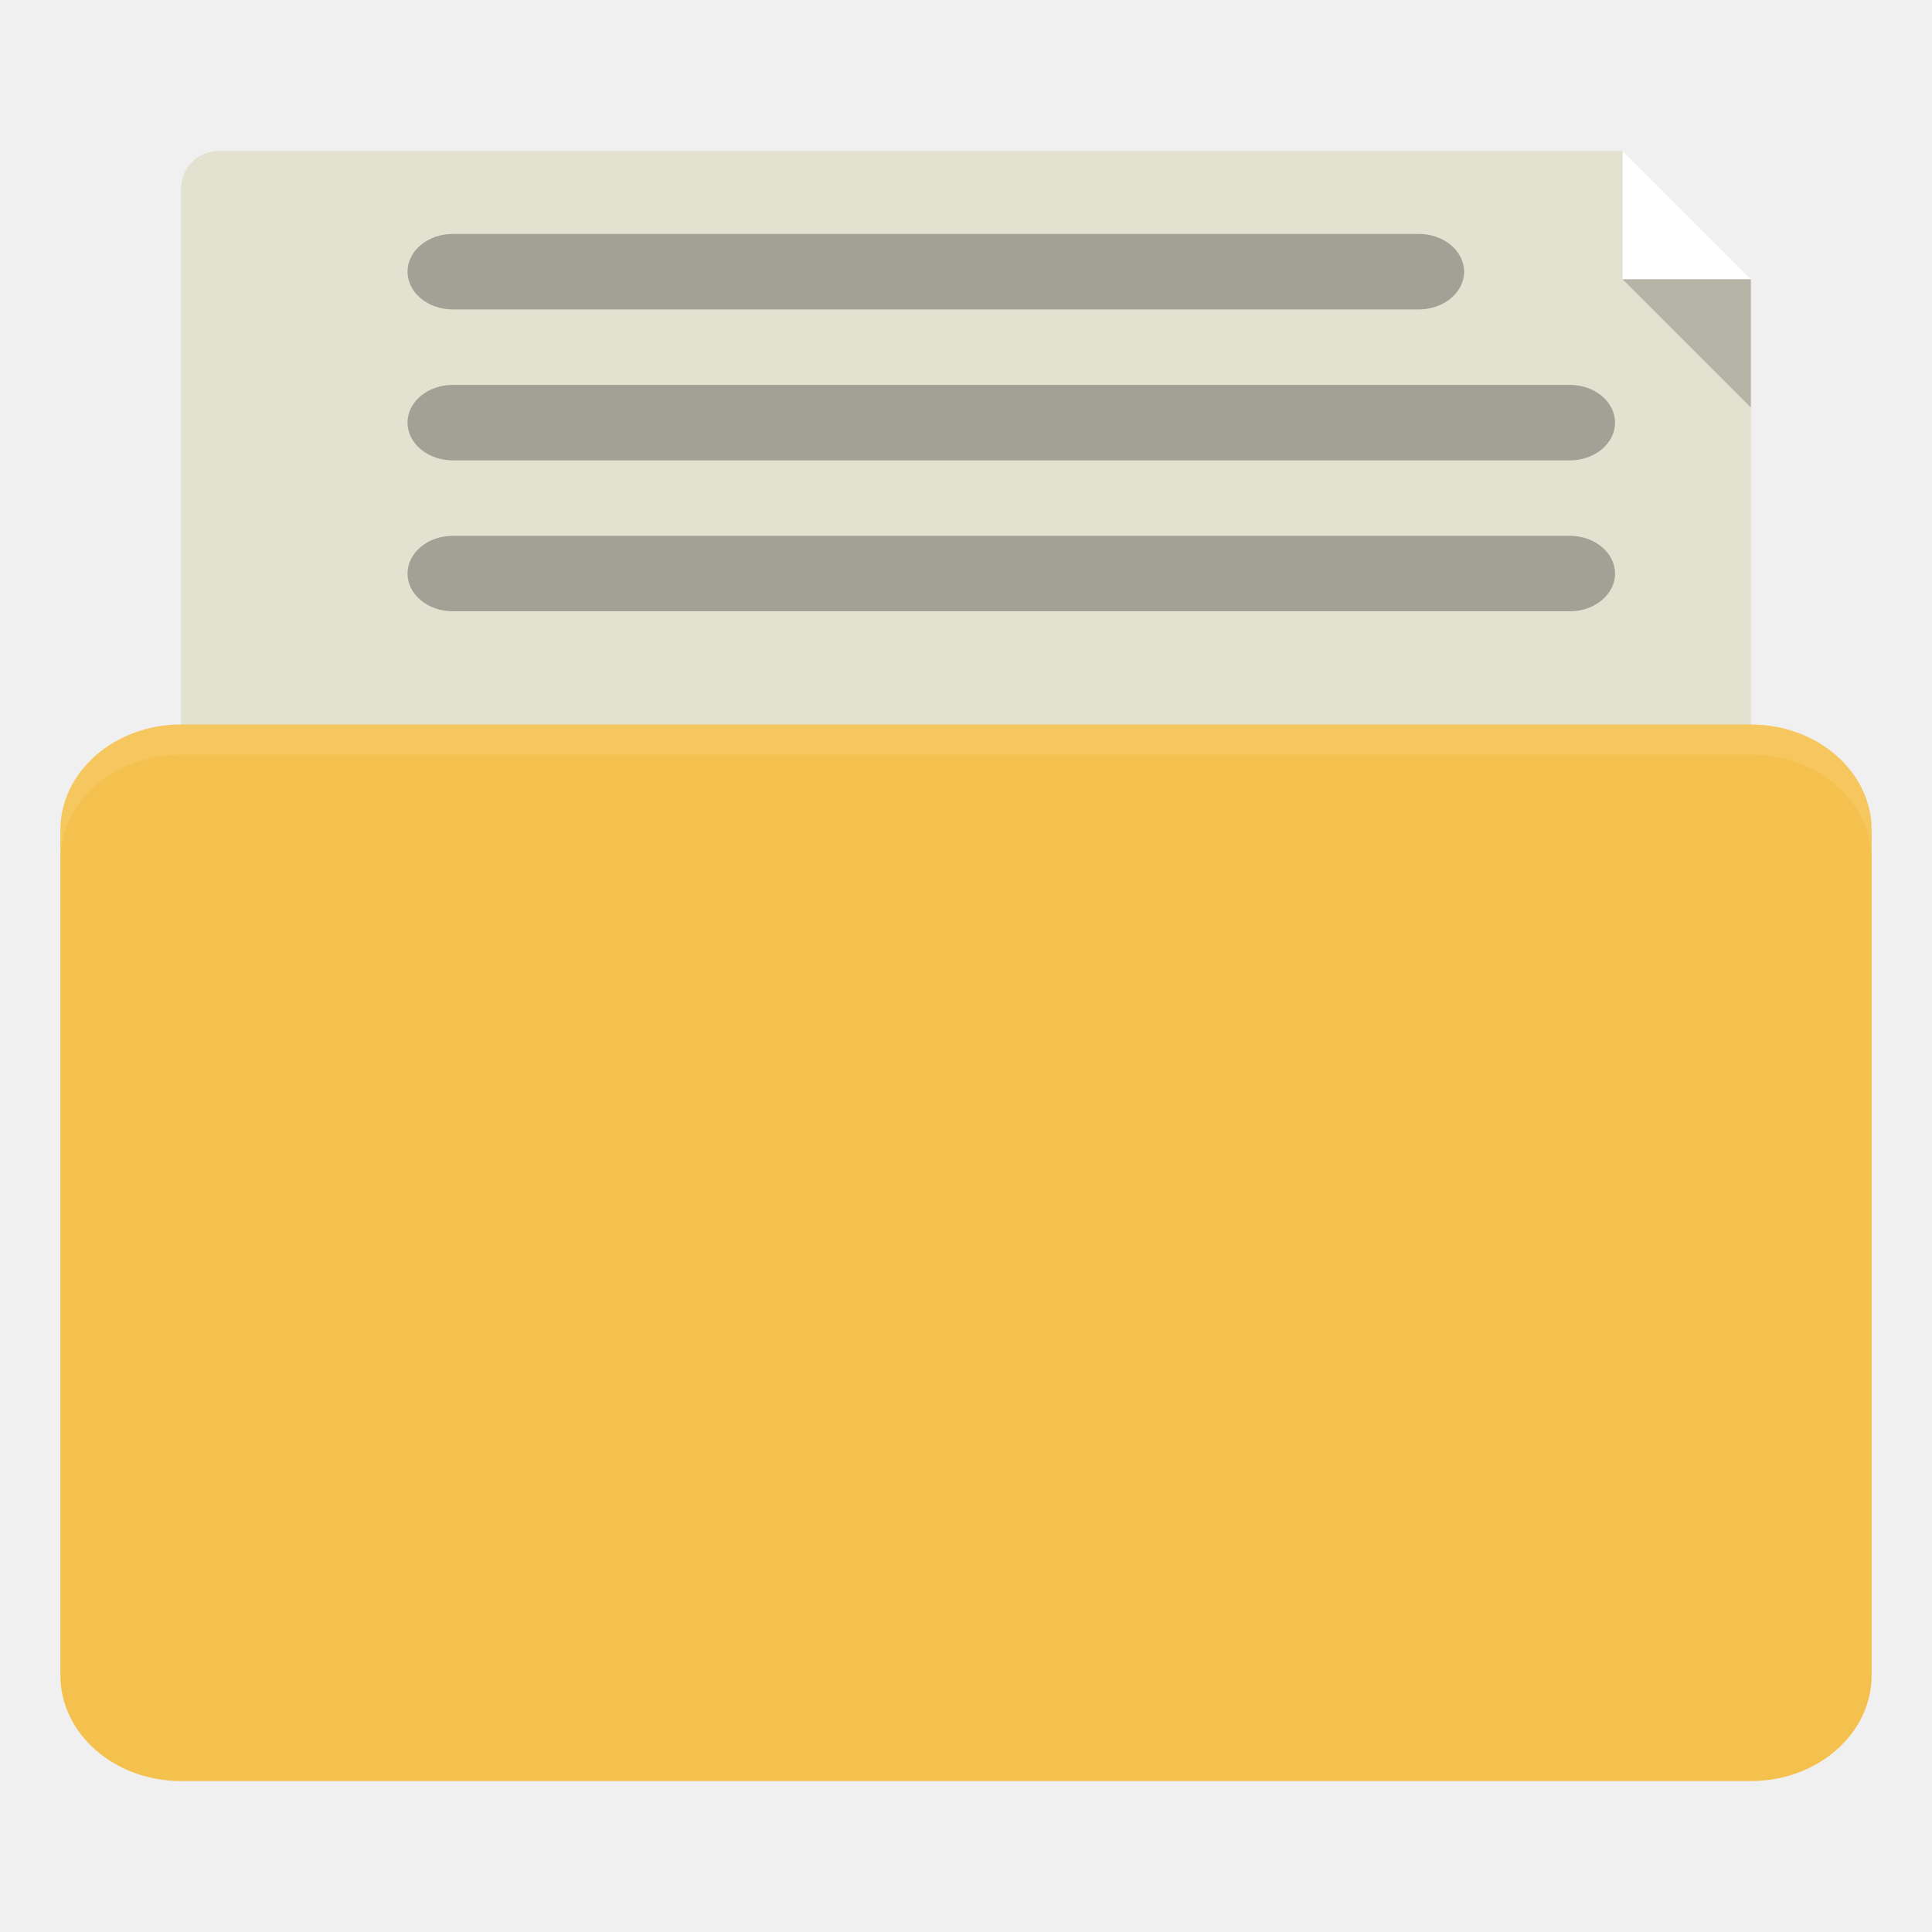
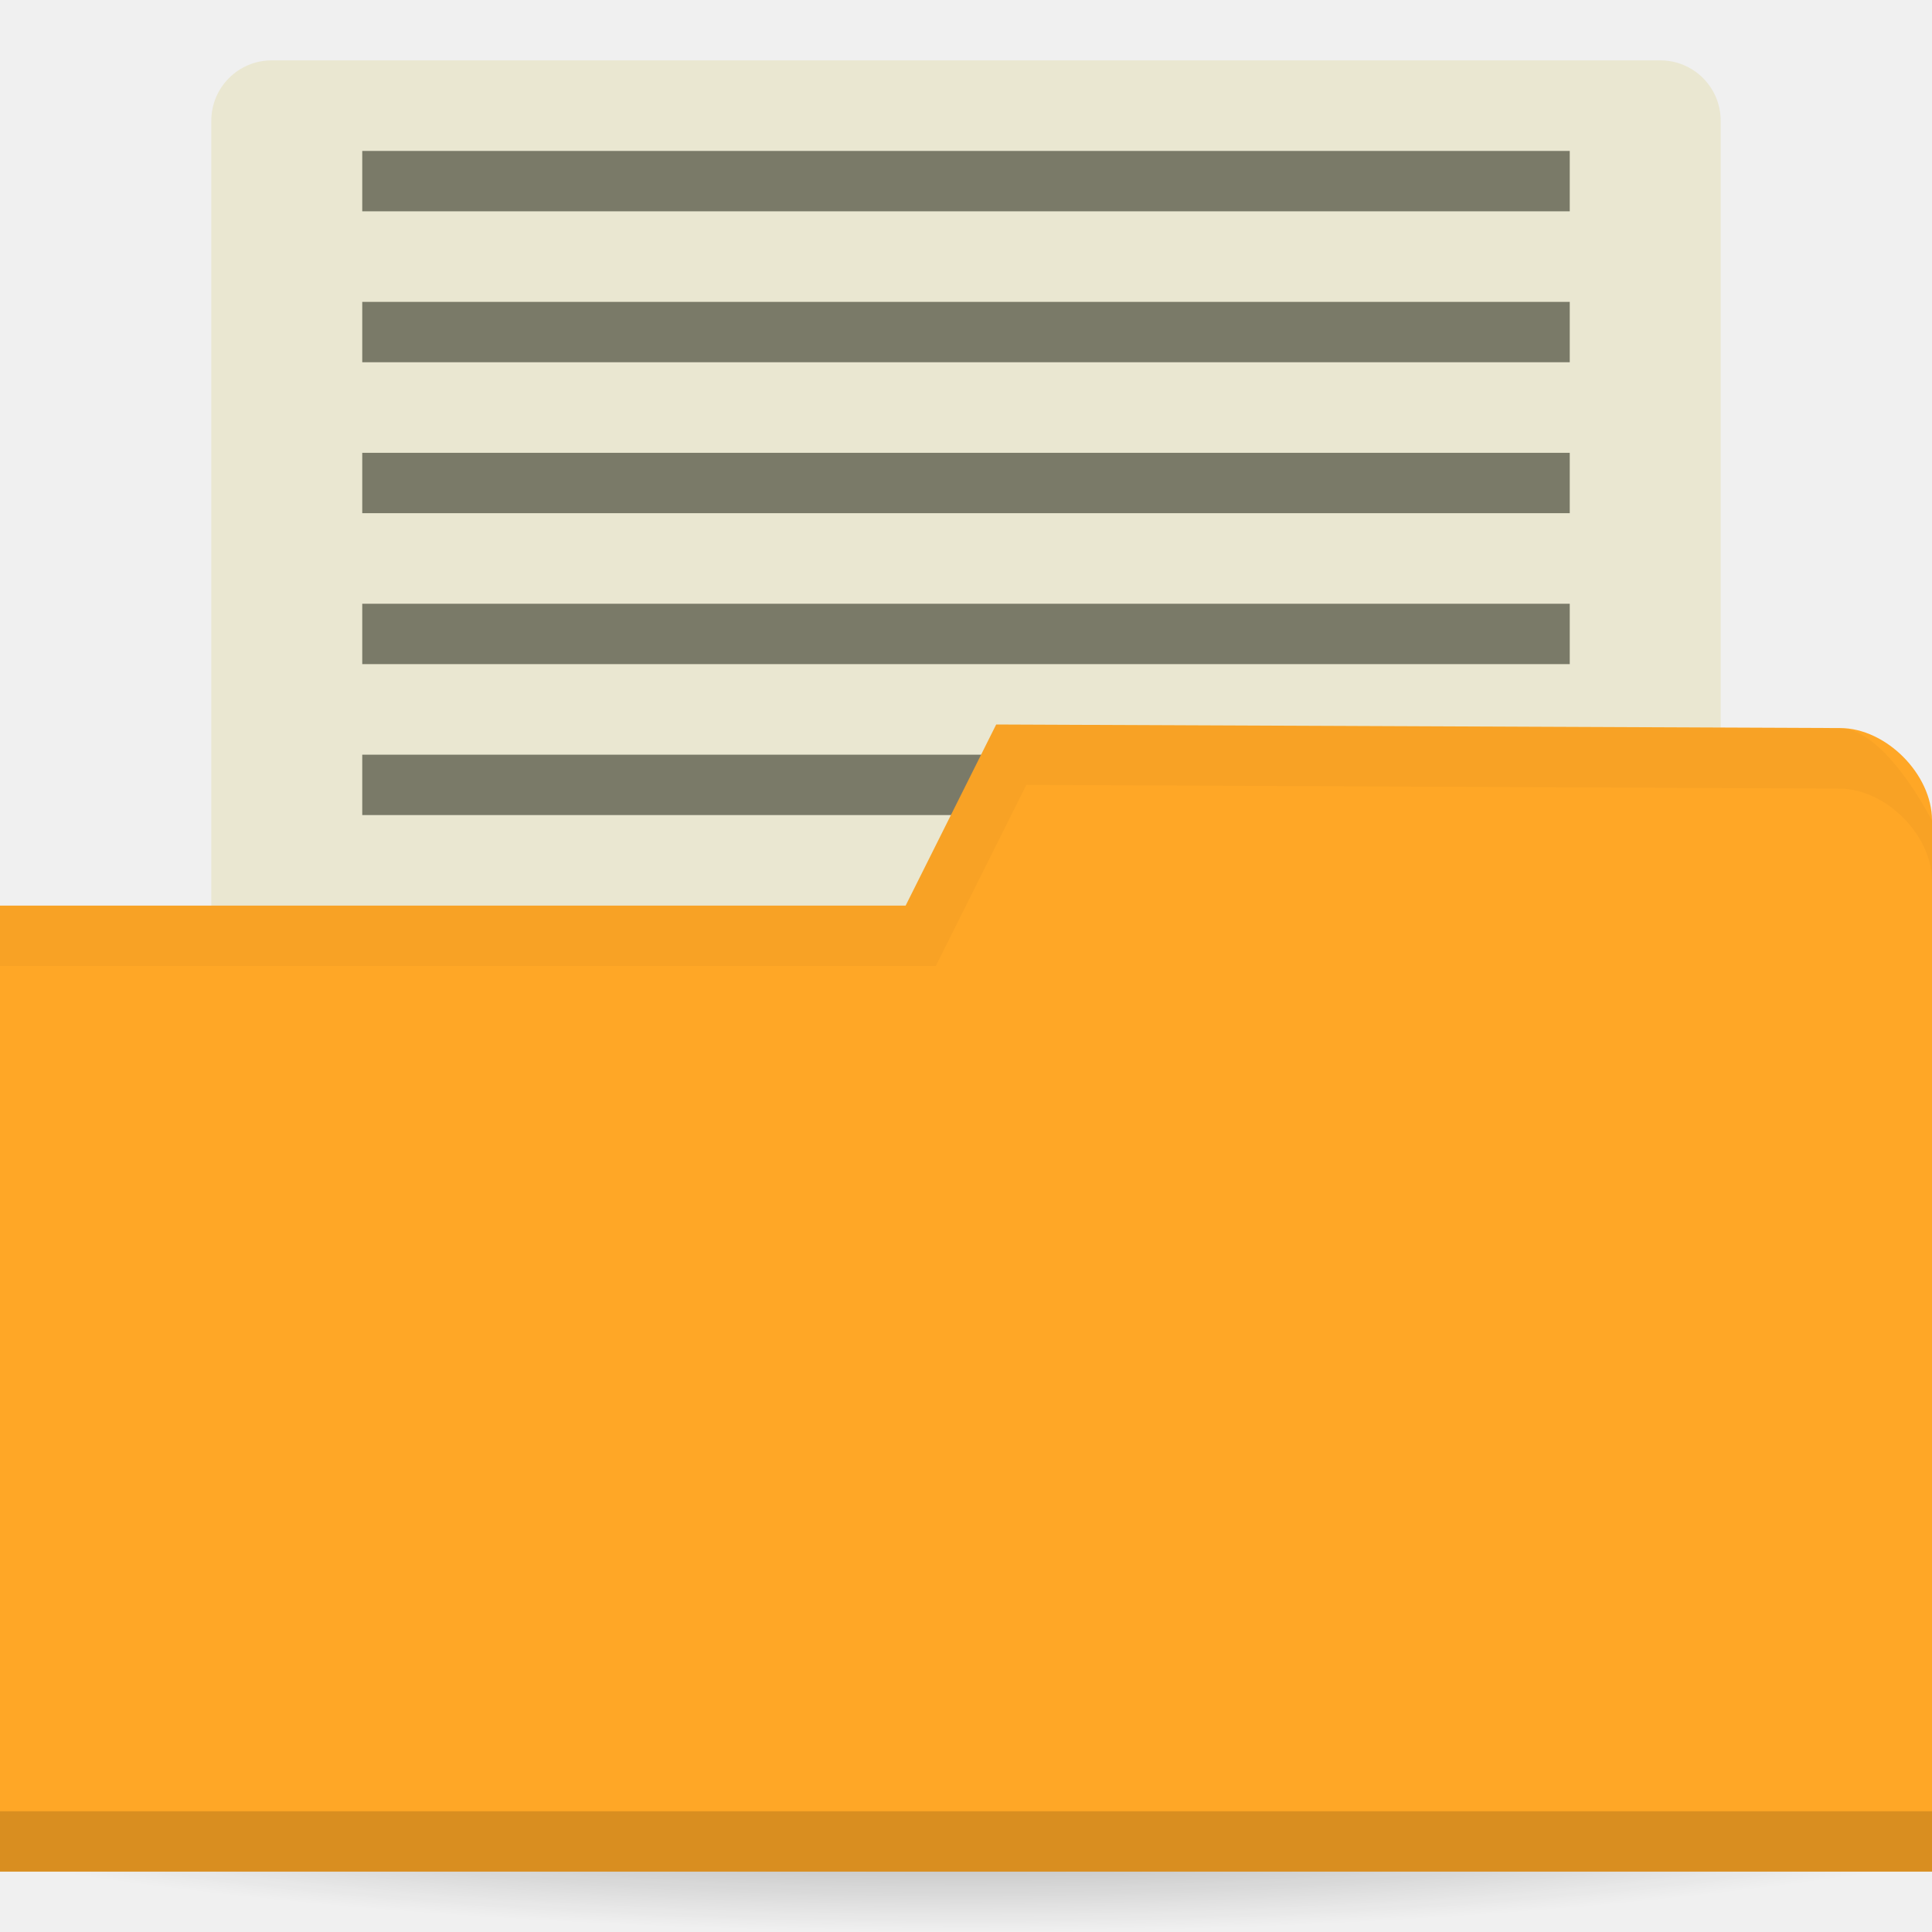
- <svg xmlns="http://www.w3.org/2000/svg" width="256" height="256" id="svg2" version="1.1">
-   <defs id="defs4" />
+ <svg xmlns="http://www.w3.org/2000/svg" xmlns:xlink="http://www.w3.org/1999/xlink" width="256" height="256" id="svg2" version="1.1">
+   <defs id="defs4">
+     <linearGradient id="linearGradient3810">
+       <stop style="stop-color:#000000;stop-opacity:1;" offset="0" id="stop3812" />
+       <stop style="stop-color:#000000;stop-opacity:0;" offset="1" id="stop3814" />
+     </linearGradient>
+     <radialGradient gradientUnits="userSpaceOnUse" gradientTransform="matrix(1,0,0,0.3666667,0,59.21667)" r="15" fy="93.5" fx="-9" cy="93.5" cx="-9" id="radialGradient3815" xlink:href="#linearGradient3809" />
+     <radialGradient xlink:href="#linearGradient3958" id="radialGradient3964" cx="32.5" cy="56.5" fx="32.5" fy="56.5" r="33.5" gradientTransform="matrix(1,0,0,0.1044776,0,50.59701)" gradientUnits="userSpaceOnUse" />
+     <linearGradient id="linearGradient3958">
+       <stop style="stop-color:#000000;stop-opacity:1;" offset="0" id="stop3960" />
+       <stop style="stop-color:#000000;stop-opacity:0;" offset="1" id="stop3962" />
+     </linearGradient>
+     <radialGradient r="33.5" fy="56.5" fx="32.5" cy="56.5" cx="32.5" gradientTransform="matrix(1,0,0,0.1044776,0,50.59701)" gradientUnits="userSpaceOnUse" id="radialGradient3981" xlink:href="#linearGradient3958" />
+     <linearGradient id="linearGradient3809">
+       <stop id="stop3811" offset="0" style="stop-color:#000000;stop-opacity:1;" />
+       <stop id="stop3813" offset="1" style="stop-color:#000000;stop-opacity:0;" />
+     </linearGradient>
+     <radialGradient xlink:href="#linearGradient3810" id="radialGradient3816" cx="-25" cy="203.5" fx="-25" fy="203.5" r="35" gradientTransform="matrix(1,0,0,0.7857143,0,43.60714)" gradientUnits="userSpaceOnUse" />
+     <radialGradient xlink:href="#linearGradient3958-1" id="radialGradient3964-5" cx="32.5" cy="56.5" fx="32.5" fy="56.5" r="33.5" gradientTransform="matrix(1,0,0,0.1044776,0,50.59701)" gradientUnits="userSpaceOnUse" />
+     <linearGradient id="linearGradient3958-1">
+       <stop style="stop-color:#000000;stop-opacity:1;" offset="0" id="stop3960-0" />
+       <stop style="stop-color:#000000;stop-opacity:0;" offset="1" id="stop3962-2" />
+     </linearGradient>
+     <radialGradient r="33.5" fy="56.5" fx="32.5" cy="56.5" cx="32.5" gradientTransform="matrix(1,0,0,0.1044776,0,50.59701)" gradientUnits="userSpaceOnUse" id="radialGradient3981-5" xlink:href="#linearGradient3958-1" />
+     <radialGradient gradientUnits="userSpaceOnUse" gradientTransform="matrix(1,0,0,0.3666667,0,59.21667)" r="15" fy="93.5" fx="-9" cy="93.5" cx="-9" id="radialGradient3815-9" xlink:href="#linearGradient3809-3" />
+     <radialGradient xlink:href="#linearGradient3958-13" id="radialGradient3964-4" cx="32.5" cy="56.5" fx="32.5" fy="56.5" r="33.5" gradientTransform="matrix(1,0,0,0.1044776,0,50.59701)" gradientUnits="userSpaceOnUse" />
+     <linearGradient id="linearGradient3958-13">
+       <stop style="stop-color:#000000;stop-opacity:1;" offset="0" id="stop3960-7" />
+       <stop style="stop-color:#000000;stop-opacity:0;" offset="1" id="stop3962-0" />
+     </linearGradient>
+     <radialGradient r="33.5" fy="56.5" fx="32.5" cy="56.5" cx="32.5" gradientTransform="matrix(1,0,0,0.1044776,0,50.59701)" gradientUnits="userSpaceOnUse" id="radialGradient3981-8" xlink:href="#linearGradient3958-13" />
+     <linearGradient id="linearGradient3809-3">
+       <stop id="stop3811-8" offset="0" style="stop-color:#000000;stop-opacity:1;" />
+       <stop id="stop3813-0" offset="1" style="stop-color:#000000;stop-opacity:0;" />
+     </linearGradient>
+   </defs>
  <g id="layer1" transform="translate(0,-796.3622)">
-     <path style="fill:#e3e1cf;fill-opacity:1;stroke:none" d="M 29 20 C 26.23 20 24 22.23 24 25 L 24 105 C 24 107.77 26.23 110 29 110 L 227 110 C 229.77 110 232 107.77 232 105 L 232 37 L 215 20 L 29 20 z " transform="translate(0,796.3622)" id="rect2987" />
-     <rect style="fill:#f5c14e;fill-opacity:1;stroke:none" id="rect2990-7" width="240" height="140" x="8" y="892.362" rx="16" ry="14" />
-     <path style="opacity:0.1;fill:#ffffff;fill-opacity:1;stroke:none" d="m 24,892.362 c -8.864,0 -16,6.244 -16,14 l 0,4 c 0,-7.756 7.136,-14 16,-14 l 208,0 c 8.864,0 16,6.244 16,14 l 0,-4 c 0,-7.756 -7.136,-14 -16,-14 l -208,0 z" id="rect2994" />
-     <path style="fill:#ffffff;fill-opacity:1;stroke:none" d="m 215,20 0,17 17,0 z" id="path3757" transform="translate(0,796.3622)" />
-     <path id="path3759" d="m 232,850.362 0,-17 -17,0 z" style="fill:#000000;fill-opacity:1;stroke:none;opacity:0.2" />
-     <rect style="fill:#a1a195;fill-opacity:1;stroke:none" id="rect3794" width="140" height="10" x="54" y="827.362" rx="6" ry="6" />
-     <rect ry="6" rx="6" y="847.362" x="54" height="10" width="160" id="rect3847" style="fill:#a1a195;fill-opacity:1;stroke:none" />
-     <rect style="fill:#a1a195;fill-opacity:1;stroke:none" id="rect3849" width="160" height="10" x="54" y="867.362" rx="6" ry="6" />
+     <path style="opacity:0.55;fill:url(#radialGradient3816);fill-opacity:1;stroke:none" id="path3039" d="m 10,203.5 a 35,27.5 0 1 1 -70,0 35,27.5 0 1 1 70,0 z" transform="matrix(5.085714,0,0,1.090909,255.1429,800.3622)" />
+     <rect style="fill:#eae7d1;fill-opacity:1;stroke:none" id="rect3048" width="200" height="152" x="28" y="804.362" ry="8" rx="8" />
+     <rect style="fill:#7a7a68;fill-opacity:1;stroke:none" id="rect3876" width="160" height="8" x="48" y="896.362" />
+     <path style="fill:#ffa726;fill-opacity:1;stroke:none" d="m 256,905.068 0,139.294 -256,0 0,-128 120,0 12,-24 111.81,0.47 c 6.095,0 12.19,6.118 12.19,12.236 z" id="rect2987" />
+     <path id="path3794" d="m 0,1036.362 0,8 256,0 0,-8 z" style="opacity:0.15;fill:#000000;fill-opacity:1;stroke:none" />
+     <path style="opacity:0.03;fill:#000000;fill-opacity:1;stroke:none" d="m 132,892.362 -12,24 -120,0 0,8 124,0 12,-24 107.75,0.5 c 6.095,0 12.25,6.132 12.25,12.25 l 0,-8 c 0,0 -6.155,-12.25 -12.25,-12.25 z" id="path3015" />
+     <rect y="876.362" x="48" height="8" width="160" id="rect3812" style="fill:#7a7a68;fill-opacity:1;stroke:none" />
+     <rect style="fill:#7a7a68;fill-opacity:1;stroke:none" id="rect3794" width="160" height="8" x="48" y="816.362" />
+     <rect y="836.362" x="48" height="8" width="160" id="rect3808" style="fill:#7a7a68;fill-opacity:1;stroke:none" />
+     <rect style="fill:#7a7a68;fill-opacity:1;stroke:none" id="rect3810" width="160" height="8" x="48" y="856.362" />
  </g>
</svg>
